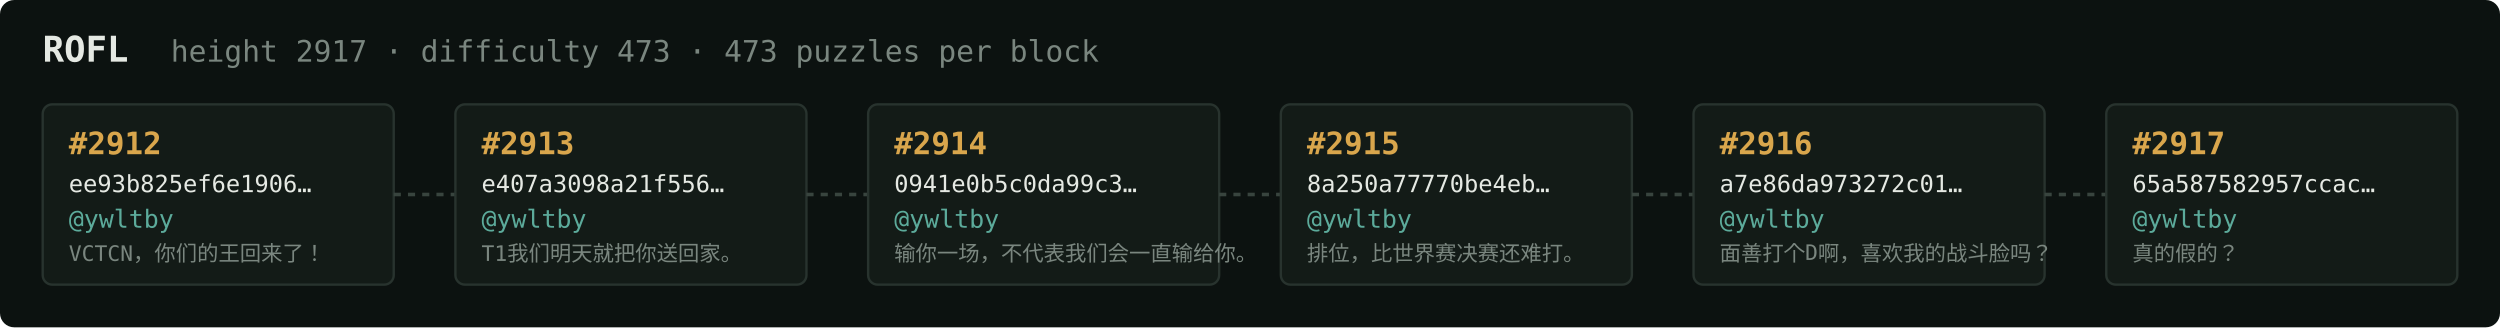
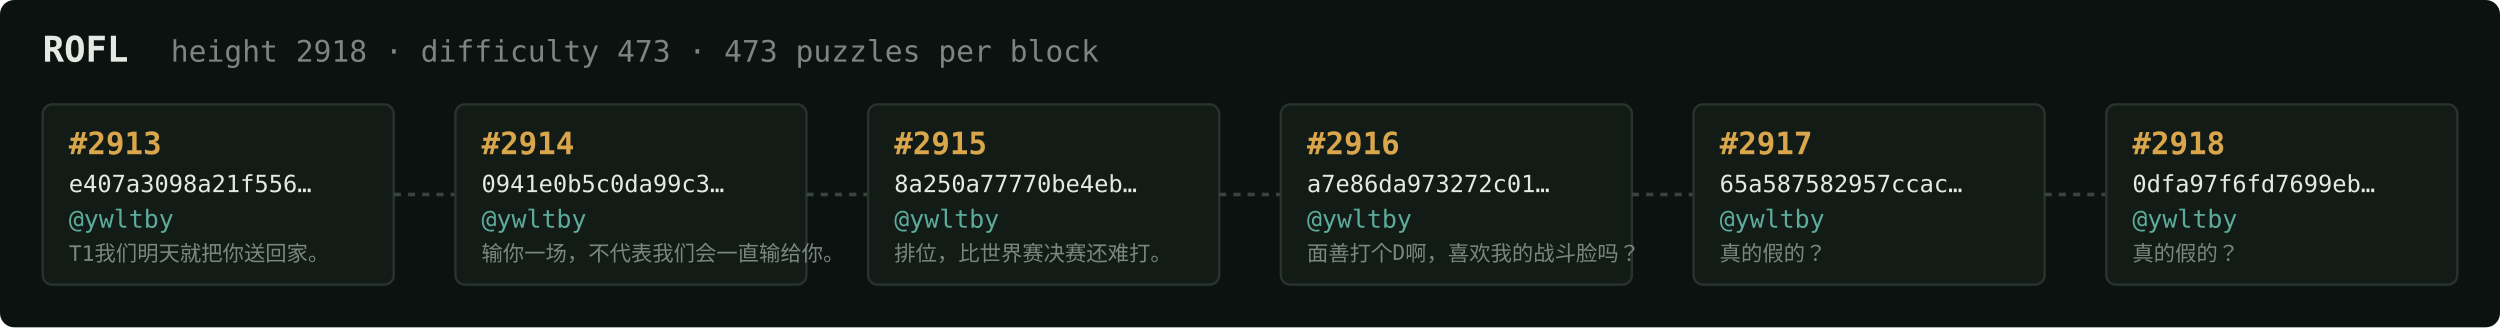
<svg xmlns="http://www.w3.org/2000/svg" width="1054" height="138" viewBox="0 0 1054 138" font-family="ui-monospace,SFMono-Regular,Menlo,monospace">
  <rect fill="#0c1210" width="1054" height="138" rx="6" />
  <text x="18" y="26" fill="#e5e9e3" font-size="15" font-weight="700">ROFL</text>
-   <text x="72" y="26" fill="#7a867f" font-size="12.5">height 2917 · difficulty 473 · 473 puzzles per block</text>
+   <text x="72" y="26" fill="#7a867f" font-size="12.5">height 2918 · difficulty 473 · 473 puzzles per block</text>
  <rect x="18" y="44" width="148" height="76" rx="4" fill="#131b17" stroke="#28332e" stroke-width="1" />
-   <text x="29" y="65" fill="#d9a64c" font-size="13" font-weight="700">#2912</text>
-   <text x="29" y="81" fill="#e5e9e3" font-size="10">ee93b825ef6e1906…</text>
+   <text x="29" y="65" fill="#d9a64c" font-size="13" font-weight="700">#2913</text>
+   <text x="29" y="81" fill="#e5e9e3" font-size="10">e407a3098a21f556…</text>
  <text x="29" y="96" fill="#5cab9b" font-size="10.5">@ywltby</text>
-   <text x="29" y="110" fill="#7a867f" font-size="9">VCTCN，你们的王回来了！</text>
+   <text x="29" y="110" fill="#7a867f" font-size="9">T1我们明天就把你送回家。</text>
  <line x1="166" y1="82.0" x2="192" y2="82.0" stroke="#38443e" stroke-width="1.5" stroke-dasharray="3 3" />
  <rect x="192" y="44" width="148" height="76" rx="4" fill="#131b17" stroke="#28332e" stroke-width="1" />
-   <text x="203" y="65" fill="#d9a64c" font-size="13" font-weight="700">#2913</text>
-   <text x="203" y="81" fill="#e5e9e3" font-size="10">e407a3098a21f556…</text>
+   <text x="203" y="65" fill="#d9a64c" font-size="13" font-weight="700">#2914</text>
+   <text x="203" y="81" fill="#e5e9e3" font-size="10">0941e0b5c0da99c3…</text>
  <text x="203" y="96" fill="#5cab9b" font-size="10.5">@ywltby</text>
-   <text x="203" y="110" fill="#7a867f" font-size="9">T1我们明天就把你送回家。</text>
+   <text x="203" y="110" fill="#7a867f" font-size="9">输你一场，不代表我们会一直输给你。</text>
  <line x1="340" y1="82.0" x2="366" y2="82.0" stroke="#38443e" stroke-width="1.5" stroke-dasharray="3 3" />
  <rect x="366" y="44" width="148" height="76" rx="4" fill="#131b17" stroke="#28332e" stroke-width="1" />
-   <text x="377" y="65" fill="#d9a64c" font-size="13" font-weight="700">#2914</text>
-   <text x="377" y="81" fill="#e5e9e3" font-size="10">0941e0b5c0da99c3…</text>
+   <text x="377" y="65" fill="#d9a64c" font-size="13" font-weight="700">#2915</text>
+   <text x="377" y="81" fill="#e5e9e3" font-size="10">8a250a77770be4eb…</text>
  <text x="377" y="96" fill="#5cab9b" font-size="10.5">@ywltby</text>
-   <text x="377" y="110" fill="#7a867f" font-size="9">输你一场，不代表我们会一直输给你。</text>
+   <text x="377" y="110" fill="#7a867f" font-size="9">排位，比世界赛决赛还难打。</text>
  <line x1="514" y1="82.0" x2="540" y2="82.0" stroke="#38443e" stroke-width="1.5" stroke-dasharray="3 3" />
  <rect x="540" y="44" width="148" height="76" rx="4" fill="#131b17" stroke="#28332e" stroke-width="1" />
-   <text x="551" y="65" fill="#d9a64c" font-size="13" font-weight="700">#2915</text>
-   <text x="551" y="81" fill="#e5e9e3" font-size="10">8a250a77770be4eb…</text>
+   <text x="551" y="65" fill="#d9a64c" font-size="13" font-weight="700">#2916</text>
+   <text x="551" y="81" fill="#e5e9e3" font-size="10">a7e86da973272c01…</text>
  <text x="551" y="96" fill="#5cab9b" font-size="10.5">@ywltby</text>
-   <text x="551" y="110" fill="#7a867f" font-size="9">排位，比世界赛决赛还难打。</text>
+   <text x="551" y="110" fill="#7a867f" font-size="9">面善打个D啊，喜欢我的战斗脸吗？</text>
  <line x1="688" y1="82.0" x2="714" y2="82.0" stroke="#38443e" stroke-width="1.5" stroke-dasharray="3 3" />
  <rect x="714" y="44" width="148" height="76" rx="4" fill="#131b17" stroke="#28332e" stroke-width="1" />
-   <text x="725" y="65" fill="#d9a64c" font-size="13" font-weight="700">#2916</text>
-   <text x="725" y="81" fill="#e5e9e3" font-size="10">a7e86da973272c01…</text>
+   <text x="725" y="65" fill="#d9a64c" font-size="13" font-weight="700">#2917</text>
+   <text x="725" y="81" fill="#e5e9e3" font-size="10">65a587582957ccac…</text>
  <text x="725" y="96" fill="#5cab9b" font-size="10.5">@ywltby</text>
-   <text x="725" y="110" fill="#7a867f" font-size="9">面善打个D啊，喜欢我的战斗脸吗？</text>
+   <text x="725" y="110" fill="#7a867f" font-size="9">真的假的？</text>
  <line x1="862" y1="82.0" x2="888" y2="82.0" stroke="#38443e" stroke-width="1.5" stroke-dasharray="3 3" />
  <rect x="888" y="44" width="148" height="76" rx="4" fill="#131b17" stroke="#28332e" stroke-width="1" />
-   <text x="899" y="65" fill="#d9a64c" font-size="13" font-weight="700">#2917</text>
-   <text x="899" y="81" fill="#e5e9e3" font-size="10">65a587582957ccac…</text>
+   <text x="899" y="65" fill="#d9a64c" font-size="13" font-weight="700">#2918</text>
+   <text x="899" y="81" fill="#e5e9e3" font-size="10">0dfa97f6fd7699eb…</text>
  <text x="899" y="96" fill="#5cab9b" font-size="10.5">@ywltby</text>
  <text x="899" y="110" fill="#7a867f" font-size="9">真的假的？</text>
</svg>
